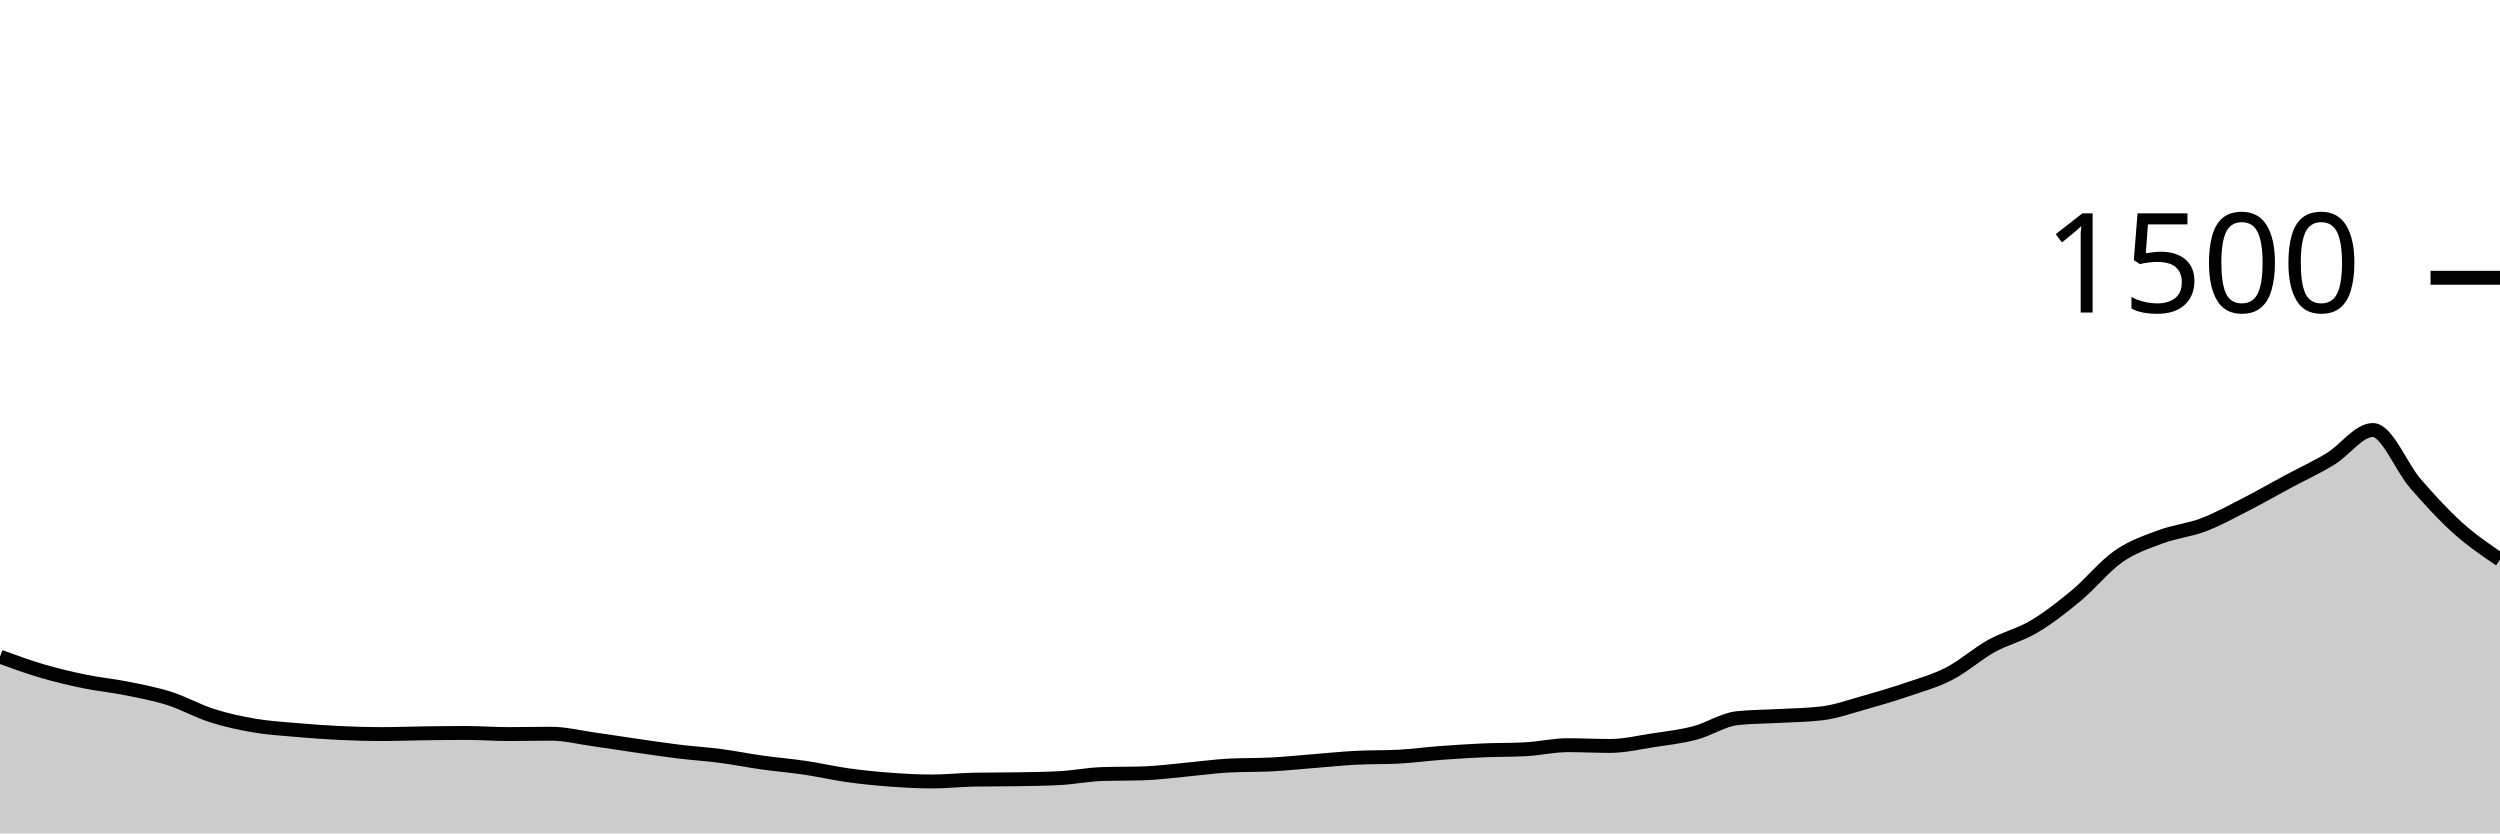
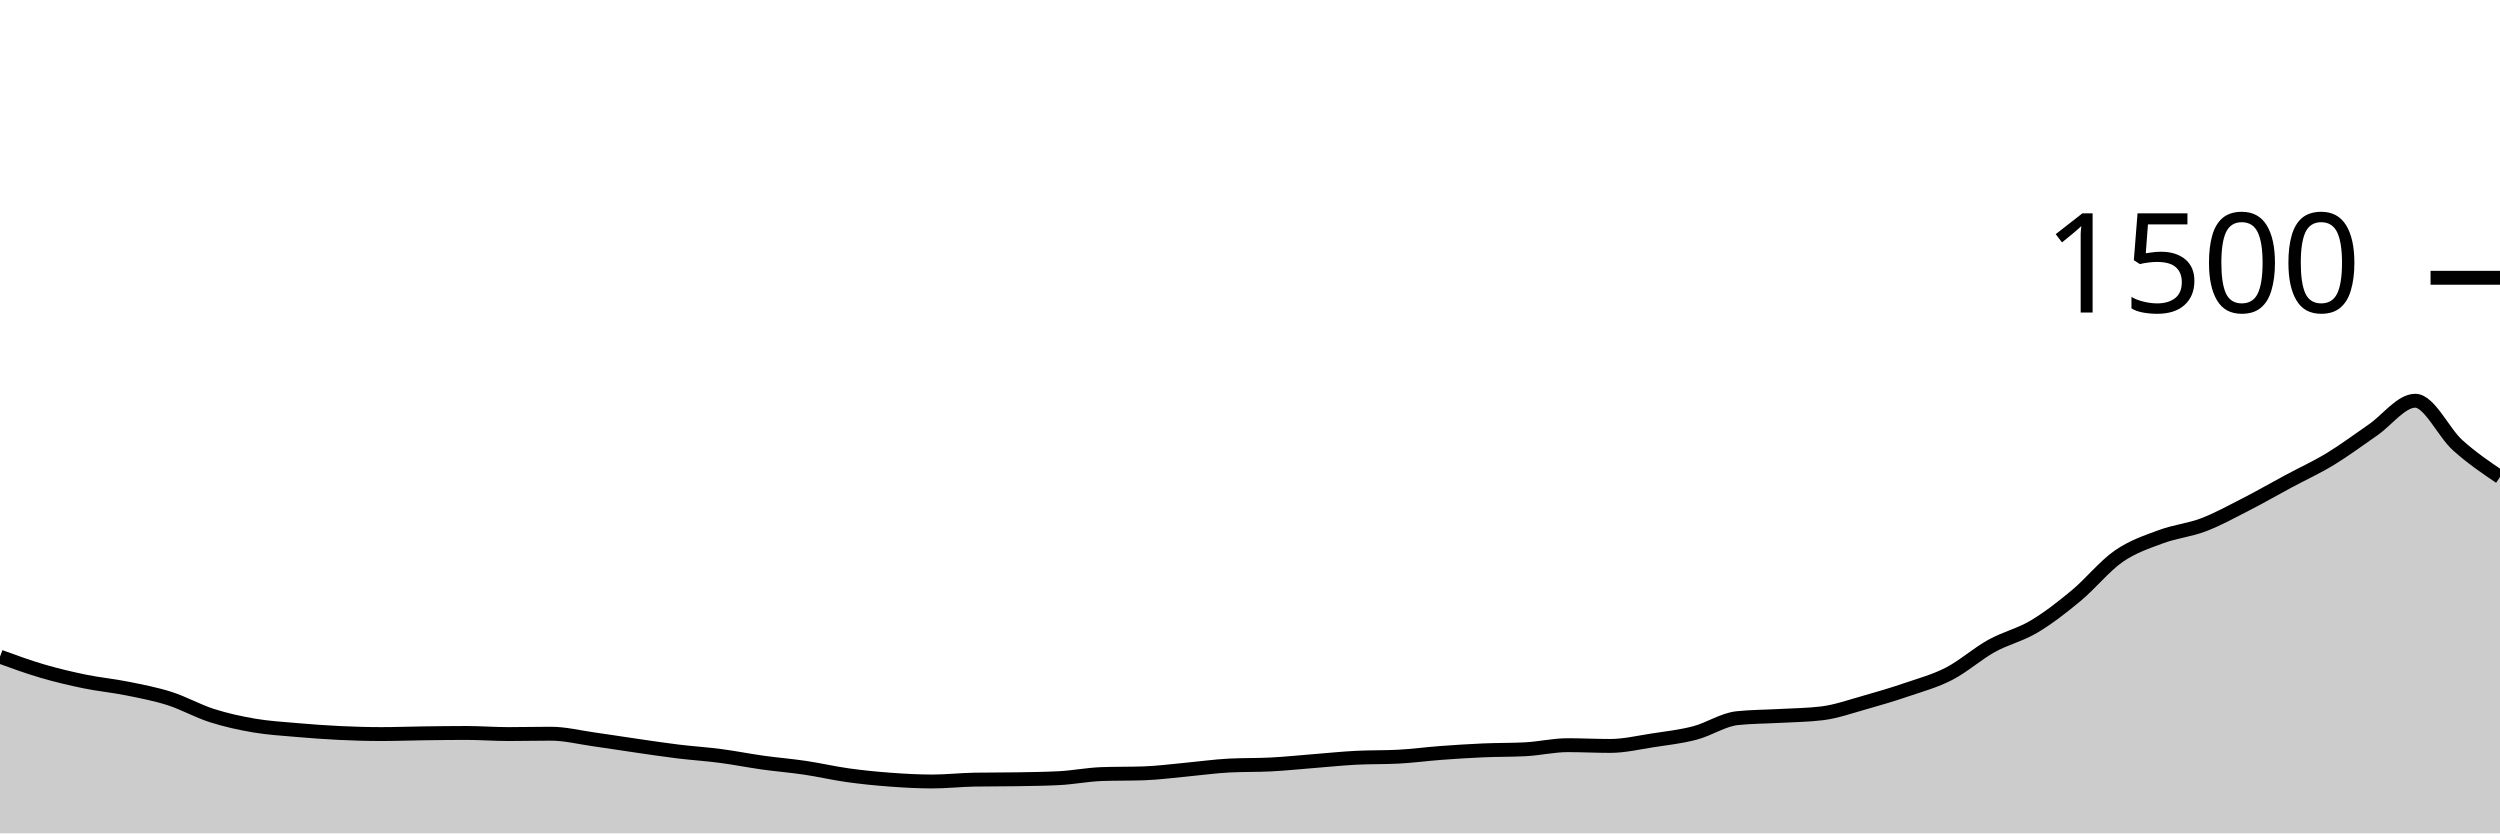
<svg xmlns="http://www.w3.org/2000/svg" viewBox="0 0 180 60">
  <g transform="translate(0,20)">
-     <path class="area" fill="rgba(0, 0, 0, 0.2)" d="M0,27.28C1.017,27.651,2.034,28.022,3.051,28.32C4.068,28.618,5.085,28.858,6.102,29.067C7.119,29.276,8.136,29.369,9.153,29.573C10.169,29.778,11.186,29.969,12.203,30.293C13.22,30.618,14.237,31.196,15.254,31.52C16.271,31.844,17.288,32.067,18.305,32.24C19.322,32.413,20.339,32.471,21.356,32.56C22.373,32.649,23.39,32.724,24.407,32.773C25.424,32.822,26.441,32.853,27.458,32.853C28.475,32.853,29.492,32.813,30.508,32.8C31.525,32.787,32.542,32.773,33.559,32.773C34.576,32.773,35.593,32.853,36.61,32.853C37.627,32.853,38.644,32.827,39.661,32.827C40.678,32.827,41.695,33.084,42.712,33.227C43.729,33.369,44.746,33.533,45.763,33.68C46.78,33.827,47.797,33.982,48.814,34.107C49.831,34.231,50.847,34.293,51.864,34.427C52.881,34.56,53.898,34.764,54.915,34.907C55.932,35.049,56.949,35.129,57.966,35.28C58.983,35.431,60,35.671,61.017,35.813C62.034,35.956,63.051,36.058,64.068,36.133C65.085,36.209,66.102,36.267,67.119,36.267C68.136,36.267,69.153,36.151,70.169,36.133C71.186,36.116,72.203,36.124,73.22,36.107C74.237,36.089,75.254,36.08,76.271,36.027C77.288,35.973,78.305,35.769,79.322,35.733C80.339,35.698,81.356,35.716,82.373,35.68C83.39,35.644,84.407,35.507,85.424,35.413C86.441,35.32,87.458,35.173,88.475,35.12C89.492,35.067,90.508,35.093,91.525,35.04C92.542,34.987,93.559,34.88,94.576,34.8C95.593,34.72,96.61,34.613,97.627,34.56C98.644,34.507,99.661,34.533,100.678,34.48C101.695,34.427,102.712,34.289,103.729,34.213C104.746,34.138,105.763,34.071,106.78,34.027C107.797,33.982,108.814,34,109.831,33.947C110.847,33.893,111.864,33.653,112.881,33.653C113.898,33.653,114.915,33.707,115.932,33.707C116.949,33.707,117.966,33.462,118.983,33.307C120,33.151,121.017,33.04,122.034,32.773C123.051,32.507,124.068,31.813,125.085,31.707C126.102,31.6,127.119,31.604,128.136,31.547C129.153,31.489,130.169,31.484,131.186,31.36C132.203,31.236,133.22,30.871,134.237,30.587C135.254,30.302,136.271,30,137.288,29.653C138.305,29.307,139.322,29.031,140.339,28.507C141.356,27.982,142.373,27.071,143.39,26.507C144.407,25.942,145.424,25.724,146.441,25.12C147.458,24.516,148.475,23.724,149.492,22.88C150.508,22.036,151.525,20.76,152.542,20.053C153.559,19.347,154.576,19.018,155.593,18.64C156.61,18.262,157.627,18.173,158.644,17.787C159.661,17.4,160.678,16.84,161.695,16.32C162.712,15.8,163.729,15.213,164.746,14.667C165.763,14.12,166.78,13.658,167.797,13.04C168.814,12.422,169.831,10.96,170.847,10.96C171.864,10.96,172.881,13.627,173.898,14.8C174.915,15.973,175.932,17.084,176.949,18C177.966,18.916,178.983,19.604,180,20.293L180,40C178.983,40,177.966,40,176.949,40C175.932,40,174.915,40,173.898,40C172.881,40,171.864,40,170.847,40C169.831,40,168.814,40,167.797,40C166.78,40,165.763,40,164.746,40C163.729,40,162.712,40,161.695,40C160.678,40,159.661,40,158.644,40C157.627,40,156.61,40,155.593,40C154.576,40,153.559,40,152.542,40C151.525,40,150.508,40,149.492,40C148.475,40,147.458,40,146.441,40C145.424,40,144.407,40,143.39,40C142.373,40,141.356,40,140.339,40C139.322,40,138.305,40,137.288,40C136.271,40,135.254,40,134.237,40C133.22,40,132.203,40,131.186,40C130.169,40,129.153,40,128.136,40C127.119,40,126.102,40,125.085,40C124.068,40,123.051,40,122.034,40C121.017,40,120,40,118.983,40C117.966,40,116.949,40,115.932,40C114.915,40,113.898,40,112.881,40C111.864,40,110.847,40,109.831,40C108.814,40,107.797,40,106.78,40C105.763,40,104.746,40,103.729,40C102.712,40,101.695,40,100.678,40C99.661,40,98.644,40,97.627,40C96.61,40,95.593,40,94.576,40C93.559,40,92.542,40,91.525,40C90.508,40,89.492,40,88.475,40C87.458,40,86.441,40,85.424,40C84.407,40,83.39,40,82.373,40C81.356,40,80.339,40,79.322,40C78.305,40,77.288,40,76.271,40C75.254,40,74.237,40,73.22,40C72.203,40,71.186,40,70.169,40C69.153,40,68.136,40,67.119,40C66.102,40,65.085,40,64.068,40C63.051,40,62.034,40,61.017,40C60,40,58.983,40,57.966,40C56.949,40,55.932,40,54.915,40C53.898,40,52.881,40,51.864,40C50.847,40,49.831,40,48.814,40C47.797,40,46.78,40,45.763,40C44.746,40,43.729,40,42.712,40C41.695,40,40.678,40,39.661,40C38.644,40,37.627,40,36.61,40C35.593,40,34.576,40,33.559,40C32.542,40,31.525,40,30.508,40C29.492,40,28.475,40,27.458,40C26.441,40,25.424,40,24.407,40C23.39,40,22.373,40,21.356,40C20.339,40,19.322,40,18.305,40C17.288,40,16.271,40,15.254,40C14.237,40,13.22,40,12.203,40C11.186,40,10.169,40,9.153,40C8.136,40,7.119,40,6.102,40C5.085,40,4.068,40,3.051,40C2.034,40,1.017,40,0,40Z" />
-     <path class="line" stroke="black" fill="none" d="M0,27.28C1.017,27.651,2.034,28.022,3.051,28.32C4.068,28.618,5.085,28.858,6.102,29.067C7.119,29.276,8.136,29.369,9.153,29.573C10.169,29.778,11.186,29.969,12.203,30.293C13.22,30.618,14.237,31.196,15.254,31.52C16.271,31.844,17.288,32.067,18.305,32.24C19.322,32.413,20.339,32.471,21.356,32.56C22.373,32.649,23.39,32.724,24.407,32.773C25.424,32.822,26.441,32.853,27.458,32.853C28.475,32.853,29.492,32.813,30.508,32.8C31.525,32.787,32.542,32.773,33.559,32.773C34.576,32.773,35.593,32.853,36.61,32.853C37.627,32.853,38.644,32.827,39.661,32.827C40.678,32.827,41.695,33.084,42.712,33.227C43.729,33.369,44.746,33.533,45.763,33.68C46.78,33.827,47.797,33.982,48.814,34.107C49.831,34.231,50.847,34.293,51.864,34.427C52.881,34.56,53.898,34.764,54.915,34.907C55.932,35.049,56.949,35.129,57.966,35.28C58.983,35.431,60,35.671,61.017,35.813C62.034,35.956,63.051,36.058,64.068,36.133C65.085,36.209,66.102,36.267,67.119,36.267C68.136,36.267,69.153,36.151,70.169,36.133C71.186,36.116,72.203,36.124,73.22,36.107C74.237,36.089,75.254,36.08,76.271,36.027C77.288,35.973,78.305,35.769,79.322,35.733C80.339,35.698,81.356,35.716,82.373,35.68C83.39,35.644,84.407,35.507,85.424,35.413C86.441,35.32,87.458,35.173,88.475,35.12C89.492,35.067,90.508,35.093,91.525,35.04C92.542,34.987,93.559,34.88,94.576,34.8C95.593,34.72,96.61,34.613,97.627,34.56C98.644,34.507,99.661,34.533,100.678,34.48C101.695,34.427,102.712,34.289,103.729,34.213C104.746,34.138,105.763,34.071,106.78,34.027C107.797,33.982,108.814,34,109.831,33.947C110.847,33.893,111.864,33.653,112.881,33.653C113.898,33.653,114.915,33.707,115.932,33.707C116.949,33.707,117.966,33.462,118.983,33.307C120,33.151,121.017,33.04,122.034,32.773C123.051,32.507,124.068,31.813,125.085,31.707C126.102,31.6,127.119,31.604,128.136,31.547C129.153,31.489,130.169,31.484,131.186,31.36C132.203,31.236,133.22,30.871,134.237,30.587C135.254,30.302,136.271,30,137.288,29.653C138.305,29.307,139.322,29.031,140.339,28.507C141.356,27.982,142.373,27.071,143.39,26.507C144.407,25.942,145.424,25.724,146.441,25.12C147.458,24.516,148.475,23.724,149.492,22.88C150.508,22.036,151.525,20.76,152.542,20.053C153.559,19.347,154.576,19.018,155.593,18.64C156.61,18.262,157.627,18.173,158.644,17.787C159.661,17.4,160.678,16.84,161.695,16.32C162.712,15.8,163.729,15.213,164.746,14.667C165.763,14.12,166.78,13.658,167.797,13.04C168.814,12.422,169.831,10.96,170.847,10.96C171.864,10.96,172.881,13.627,173.898,14.8C174.915,15.973,175.932,17.084,176.949,18C177.966,18.916,178.983,19.604,180,20.293" />
+     <path class="area" fill="rgba(0, 0, 0, 0.2)" d="M0,27.28C1.017,27.651,2.034,28.022,3.051,28.32C4.068,28.618,5.085,28.858,6.102,29.067C7.119,29.276,8.136,29.369,9.153,29.573C10.169,29.778,11.186,29.969,12.203,30.293C13.22,30.618,14.237,31.196,15.254,31.52C16.271,31.844,17.288,32.067,18.305,32.24C19.322,32.413,20.339,32.471,21.356,32.56C22.373,32.649,23.39,32.724,24.407,32.773C25.424,32.822,26.441,32.853,27.458,32.853C28.475,32.853,29.492,32.813,30.508,32.8C31.525,32.787,32.542,32.773,33.559,32.773C34.576,32.773,35.593,32.853,36.61,32.853C37.627,32.853,38.644,32.827,39.661,32.827C40.678,32.827,41.695,33.084,42.712,33.227C43.729,33.369,44.746,33.533,45.763,33.68C46.78,33.827,47.797,33.982,48.814,34.107C49.831,34.231,50.847,34.293,51.864,34.427C52.881,34.56,53.898,34.764,54.915,34.907C55.932,35.049,56.949,35.129,57.966,35.28C58.983,35.431,60,35.671,61.017,35.813C62.034,35.956,63.051,36.058,64.068,36.133C65.085,36.209,66.102,36.267,67.119,36.267C68.136,36.267,69.153,36.151,70.169,36.133C71.186,36.116,72.203,36.124,73.22,36.107C74.237,36.089,75.254,36.08,76.271,36.027C77.288,35.973,78.305,35.769,79.322,35.733C80.339,35.698,81.356,35.716,82.373,35.68C83.39,35.644,84.407,35.507,85.424,35.413C86.441,35.32,87.458,35.173,88.475,35.12C89.492,35.067,90.508,35.093,91.525,35.04C92.542,34.987,93.559,34.88,94.576,34.8C95.593,34.72,96.61,34.613,97.627,34.56C98.644,34.507,99.661,34.533,100.678,34.48C101.695,34.427,102.712,34.289,103.729,34.213C104.746,34.138,105.763,34.071,106.78,34.027C107.797,33.982,108.814,34,109.831,33.947C110.847,33.893,111.864,33.653,112.881,33.653C113.898,33.653,114.915,33.707,115.932,33.707C116.949,33.707,117.966,33.462,118.983,33.307C120,33.151,121.017,33.04,122.034,32.773C123.051,32.507,124.068,31.813,125.085,31.707C126.102,31.6,127.119,31.604,128.136,31.547C129.153,31.489,130.169,31.484,131.186,31.36C132.203,31.236,133.22,30.871,134.237,30.587C135.254,30.302,136.271,30,137.288,29.653C138.305,29.307,139.322,29.031,140.339,28.507C141.356,27.982,142.373,27.071,143.39,26.507C144.407,25.942,145.424,25.724,146.441,25.12C147.458,24.516,148.475,23.724,149.492,22.88C150.508,22.036,151.525,20.76,152.542,20.053C153.559,19.347,154.576,19.018,155.593,18.64C156.61,18.262,157.627,18.173,158.644,17.787C159.661,17.4,160.678,16.84,161.695,16.32C162.712,15.8,163.729,15.213,164.746,14.667C165.763,14.12,166.78,13.658,167.797,13.04C168.814,12.422,169.831,11.658,170.847,10.96C171.864,10.262,172.881,8.853,173.898,8.853C174.915,8.853,175.932,11.138,176.949,12.053C177.966,12.969,178.983,13.658,180,14.347L180,40C178.983,40,177.966,40,176.949,40C175.932,40,174.915,40,173.898,40C172.881,40,171.864,40,170.847,40C169.831,40,168.814,40,167.797,40C166.78,40,165.763,40,164.746,40C163.729,40,162.712,40,161.695,40C160.678,40,159.661,40,158.644,40C157.627,40,156.61,40,155.593,40C154.576,40,153.559,40,152.542,40C151.525,40,150.508,40,149.492,40C148.475,40,147.458,40,146.441,40C145.424,40,144.407,40,143.39,40C142.373,40,141.356,40,140.339,40C139.322,40,138.305,40,137.288,40C136.271,40,135.254,40,134.237,40C133.22,40,132.203,40,131.186,40C130.169,40,129.153,40,128.136,40C127.119,40,126.102,40,125.085,40C124.068,40,123.051,40,122.034,40C121.017,40,120,40,118.983,40C117.966,40,116.949,40,115.932,40C114.915,40,113.898,40,112.881,40C111.864,40,110.847,40,109.831,40C108.814,40,107.797,40,106.78,40C105.763,40,104.746,40,103.729,40C102.712,40,101.695,40,100.678,40C99.661,40,98.644,40,97.627,40C96.61,40,95.593,40,94.576,40C93.559,40,92.542,40,91.525,40C90.508,40,89.492,40,88.475,40C87.458,40,86.441,40,85.424,40C84.407,40,83.39,40,82.373,40C81.356,40,80.339,40,79.322,40C78.305,40,77.288,40,76.271,40C75.254,40,74.237,40,73.22,40C72.203,40,71.186,40,70.169,40C69.153,40,68.136,40,67.119,40C66.102,40,65.085,40,64.068,40C63.051,40,62.034,40,61.017,40C60,40,58.983,40,57.966,40C56.949,40,55.932,40,54.915,40C53.898,40,52.881,40,51.864,40C50.847,40,49.831,40,48.814,40C47.797,40,46.78,40,45.763,40C44.746,40,43.729,40,42.712,40C41.695,40,40.678,40,39.661,40C38.644,40,37.627,40,36.61,40C35.593,40,34.576,40,33.559,40C32.542,40,31.525,40,30.508,40C29.492,40,28.475,40,27.458,40C26.441,40,25.424,40,24.407,40C23.39,40,22.373,40,21.356,40C20.339,40,19.322,40,18.305,40C17.288,40,16.271,40,15.254,40C14.237,40,13.22,40,12.203,40C11.186,40,10.169,40,9.153,40C8.136,40,7.119,40,6.102,40C5.085,40,4.068,40,3.051,40C2.034,40,1.017,40,0,40Z" />
+     <path class="line" stroke="black" fill="none" d="M0,27.28C1.017,27.651,2.034,28.022,3.051,28.32C4.068,28.618,5.085,28.858,6.102,29.067C7.119,29.276,8.136,29.369,9.153,29.573C10.169,29.778,11.186,29.969,12.203,30.293C13.22,30.618,14.237,31.196,15.254,31.52C16.271,31.844,17.288,32.067,18.305,32.24C19.322,32.413,20.339,32.471,21.356,32.56C22.373,32.649,23.39,32.724,24.407,32.773C25.424,32.822,26.441,32.853,27.458,32.853C28.475,32.853,29.492,32.813,30.508,32.8C31.525,32.787,32.542,32.773,33.559,32.773C34.576,32.773,35.593,32.853,36.61,32.853C37.627,32.853,38.644,32.827,39.661,32.827C40.678,32.827,41.695,33.084,42.712,33.227C43.729,33.369,44.746,33.533,45.763,33.68C46.78,33.827,47.797,33.982,48.814,34.107C49.831,34.231,50.847,34.293,51.864,34.427C52.881,34.56,53.898,34.764,54.915,34.907C55.932,35.049,56.949,35.129,57.966,35.28C58.983,35.431,60,35.671,61.017,35.813C62.034,35.956,63.051,36.058,64.068,36.133C65.085,36.209,66.102,36.267,67.119,36.267C68.136,36.267,69.153,36.151,70.169,36.133C71.186,36.116,72.203,36.124,73.22,36.107C74.237,36.089,75.254,36.08,76.271,36.027C77.288,35.973,78.305,35.769,79.322,35.733C80.339,35.698,81.356,35.716,82.373,35.68C83.39,35.644,84.407,35.507,85.424,35.413C86.441,35.32,87.458,35.173,88.475,35.12C89.492,35.067,90.508,35.093,91.525,35.04C92.542,34.987,93.559,34.88,94.576,34.8C95.593,34.72,96.61,34.613,97.627,34.56C98.644,34.507,99.661,34.533,100.678,34.48C101.695,34.427,102.712,34.289,103.729,34.213C104.746,34.138,105.763,34.071,106.78,34.027C107.797,33.982,108.814,34,109.831,33.947C110.847,33.893,111.864,33.653,112.881,33.653C113.898,33.653,114.915,33.707,115.932,33.707C116.949,33.707,117.966,33.462,118.983,33.307C120,33.151,121.017,33.04,122.034,32.773C123.051,32.507,124.068,31.813,125.085,31.707C126.102,31.6,127.119,31.604,128.136,31.547C129.153,31.489,130.169,31.484,131.186,31.36C132.203,31.236,133.22,30.871,134.237,30.587C135.254,30.302,136.271,30,137.288,29.653C138.305,29.307,139.322,29.031,140.339,28.507C141.356,27.982,142.373,27.071,143.39,26.507C144.407,25.942,145.424,25.724,146.441,25.12C147.458,24.516,148.475,23.724,149.492,22.88C150.508,22.036,151.525,20.76,152.542,20.053C153.559,19.347,154.576,19.018,155.593,18.64C156.61,18.262,157.627,18.173,158.644,17.787C159.661,17.4,160.678,16.84,161.695,16.32C162.712,15.8,163.729,15.213,164.746,14.667C165.763,14.12,166.78,13.658,167.797,13.04C168.814,12.422,169.831,11.658,170.847,10.96C171.864,10.262,172.881,8.853,173.898,8.853C174.915,8.853,175.932,11.138,176.949,12.053C177.966,12.969,178.983,13.658,180,14.347" />
    <path class="axis-ceiling" stroke-width="1" stroke="black" fill="none" d="M175,0L180,0" />
    <text class="axis-ceiling-label" font-family="sans-serif" text-anchor="end" font-size="10px" x="170" y="2.5">1500</text>
  </g>
</svg>
